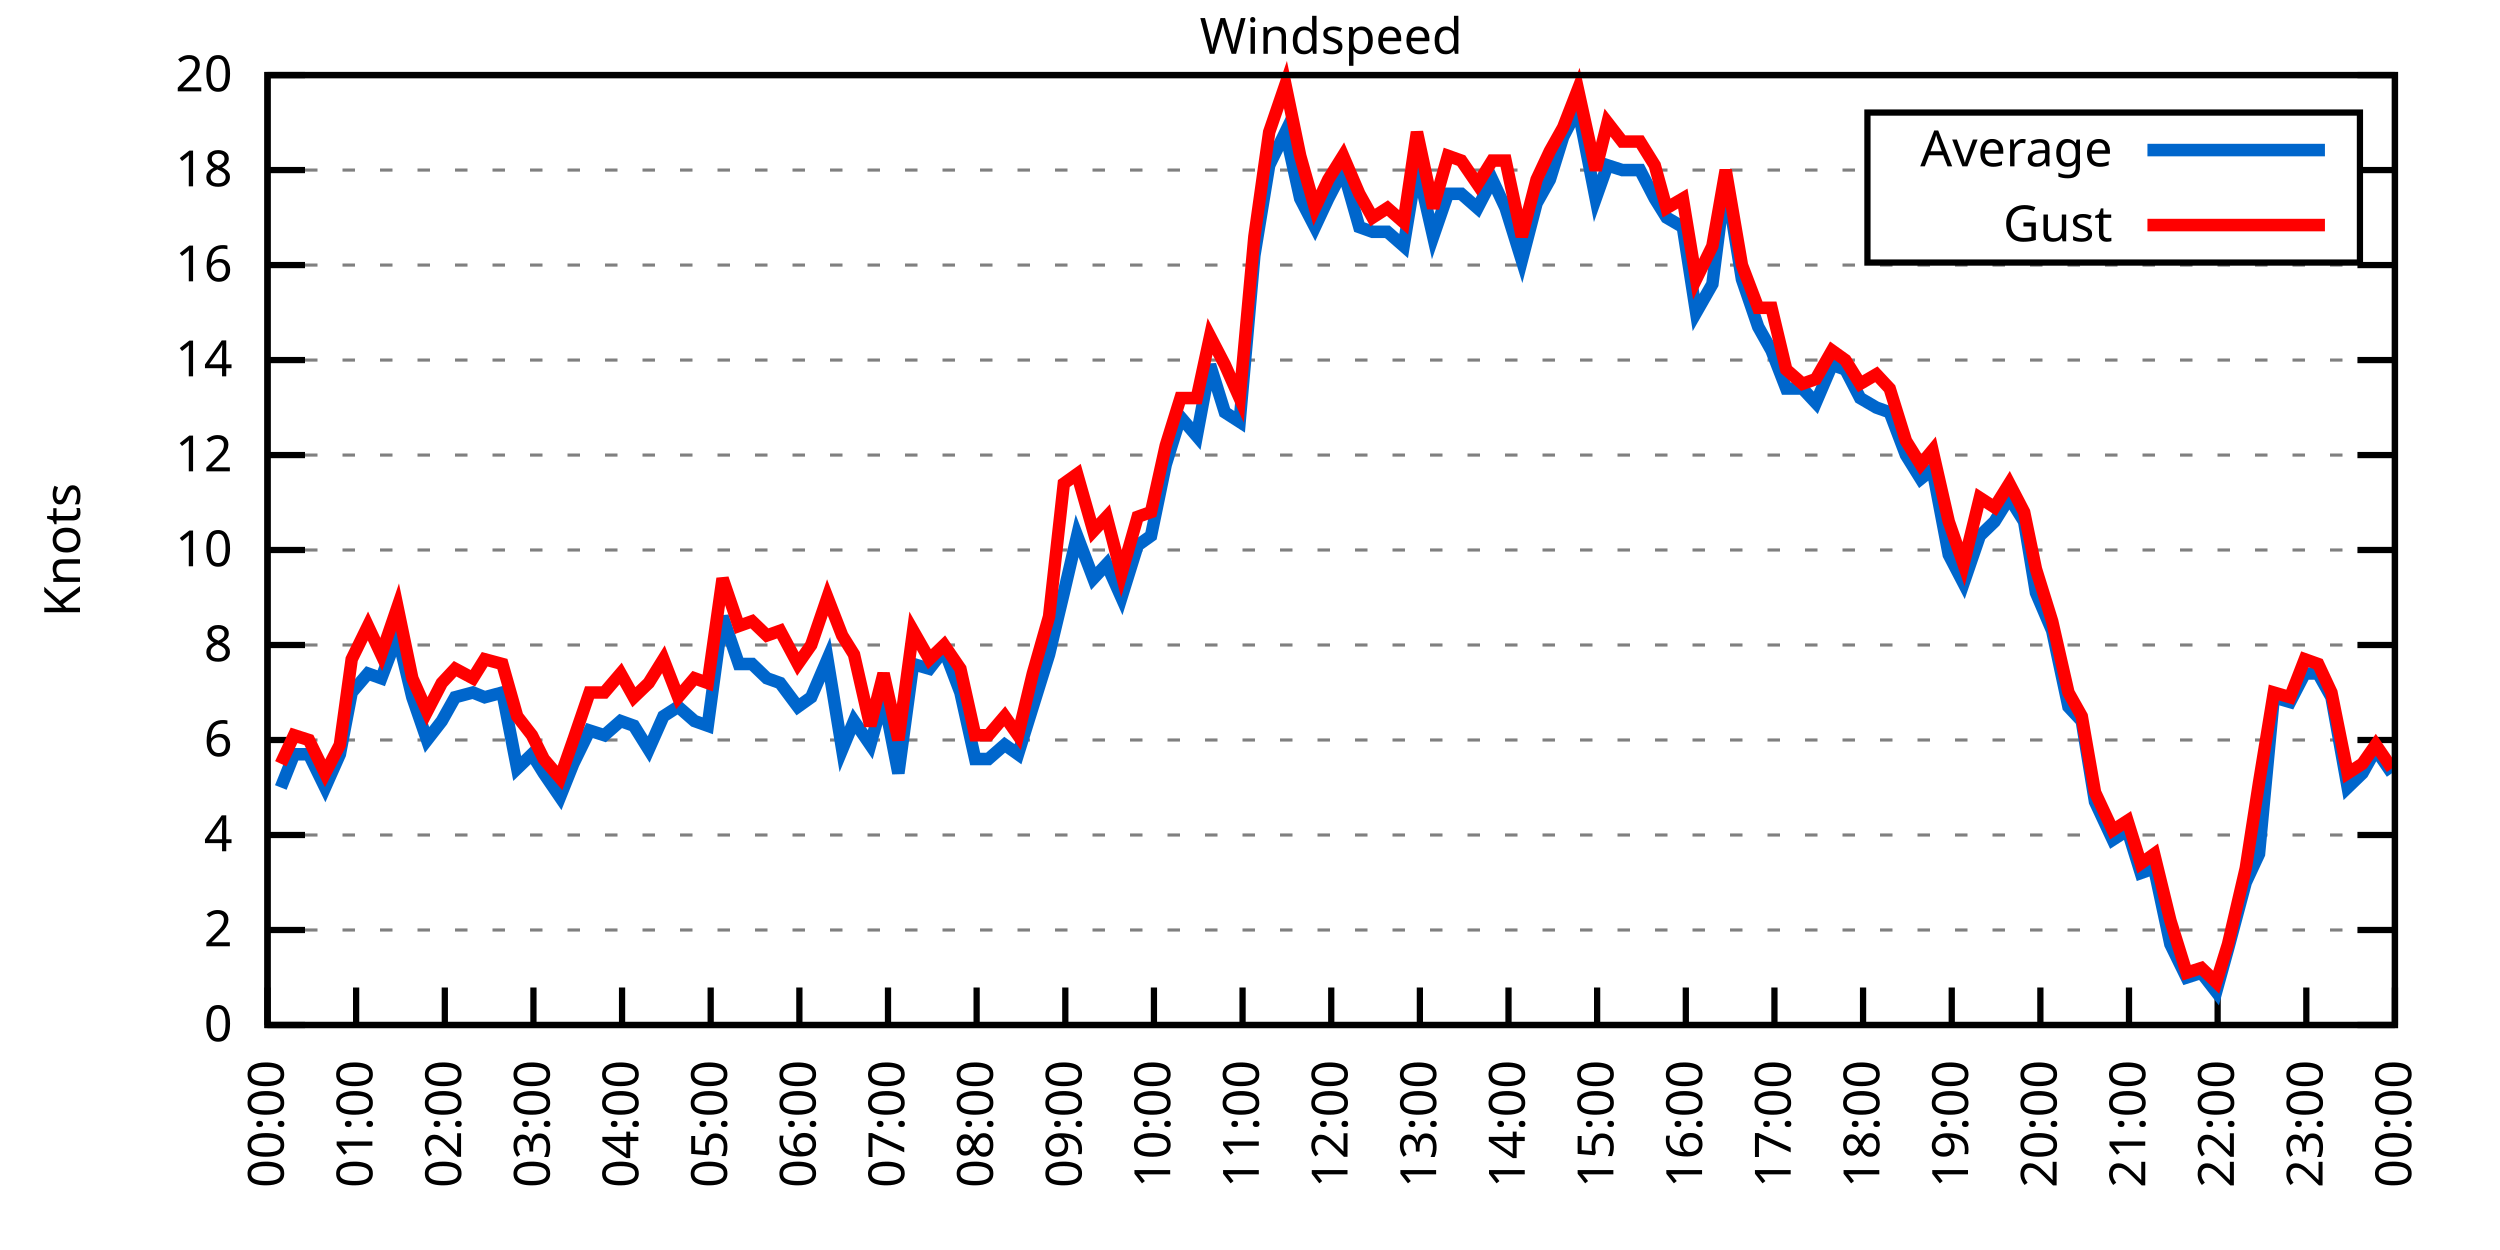
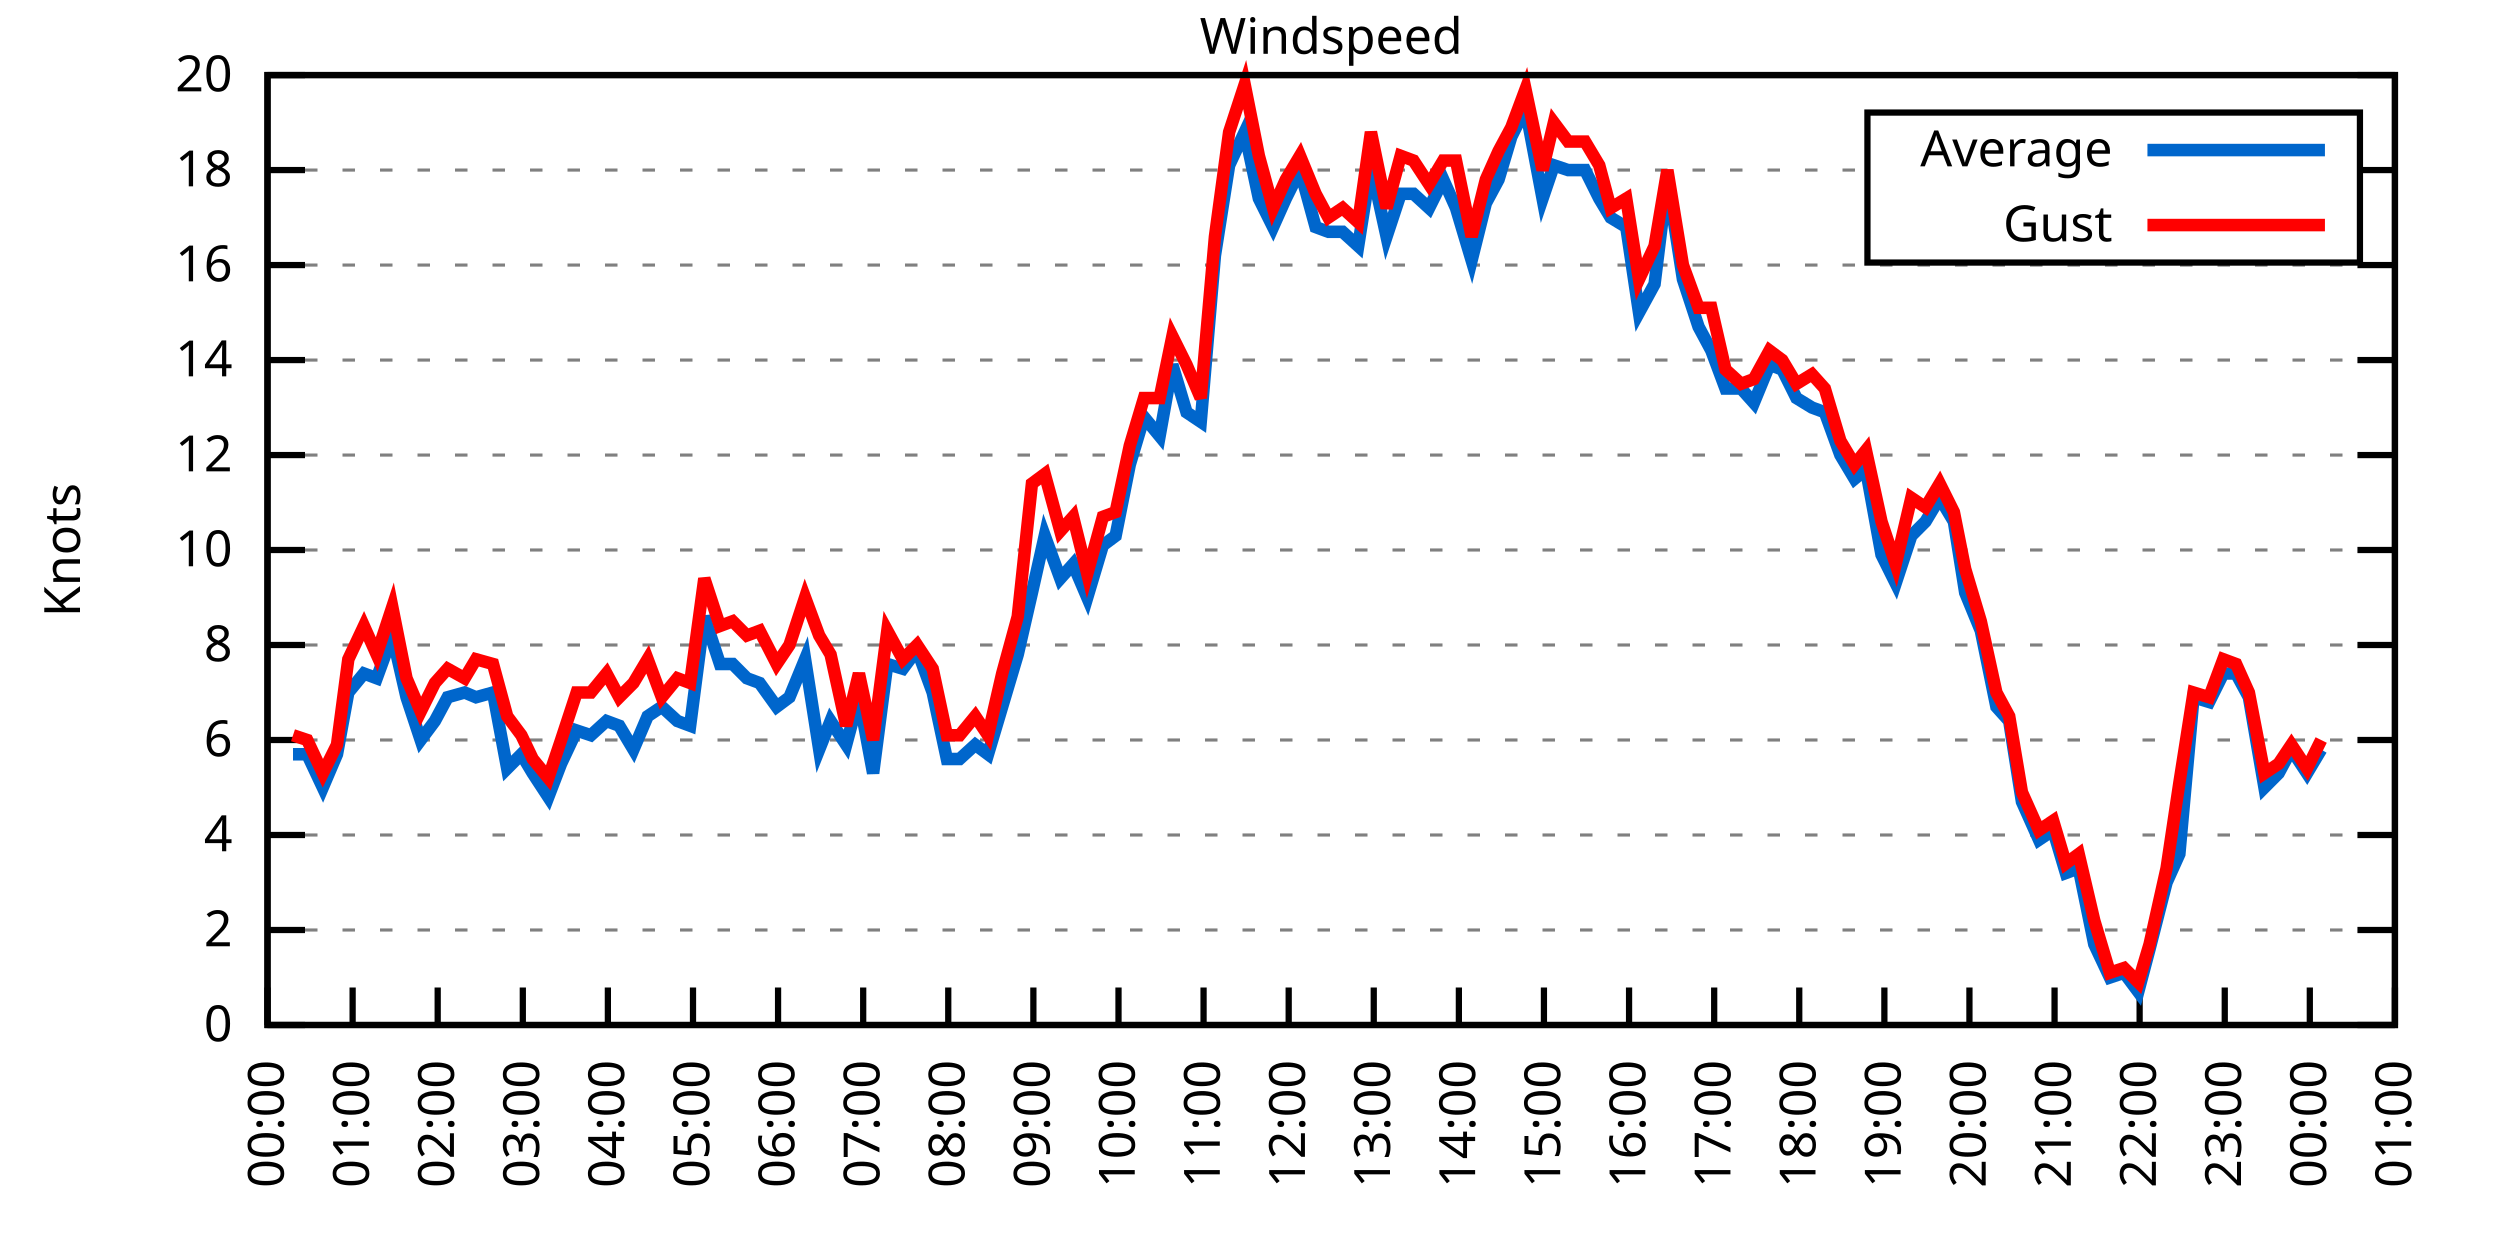
<svg xmlns="http://www.w3.org/2000/svg" xmlns:xlink="http://www.w3.org/1999/xlink" width="400" height="200" viewBox="0 0 400 200">
  <g id="gnuplot_canvas">
    <rect x="0" y="0" width="400" height="200" fill="none" />
    <defs>
      <circle id="gpDot" r="0.5" stroke-width="0.5" stroke="currentColor" />
      <path id="gpPt0" stroke-width="0.333" stroke="currentColor" d="M-1,0 h2 M0,-1 v2" />
      <path id="gpPt1" stroke-width="0.333" stroke="currentColor" d="M-1,-1 L1,1 M1,-1 L-1,1" />
      <path id="gpPt2" stroke-width="0.333" stroke="currentColor" d="M-1,0 L1,0 M0,-1 L0,1 M-1,-1 L1,1 M-1,1 L1,-1" />
      <rect id="gpPt3" stroke-width="0.333" stroke="currentColor" x="-1" y="-1" width="2" height="2" />
      <rect id="gpPt4" stroke-width="0.333" stroke="currentColor" fill="currentColor" x="-1" y="-1" width="2" height="2" />
      <circle id="gpPt5" stroke-width="0.333" stroke="currentColor" cx="0" cy="0" r="1" />
      <use xlink:href="#gpPt5" id="gpPt6" fill="currentColor" stroke="none" />
      <path id="gpPt7" stroke-width="0.333" stroke="currentColor" d="M0,-1.33 L-1.33,0.67 L1.33,0.67 z" />
      <use xlink:href="#gpPt7" id="gpPt8" fill="currentColor" stroke="none" />
      <use xlink:href="#gpPt7" id="gpPt9" stroke="currentColor" transform="rotate(180)" />
      <use xlink:href="#gpPt9" id="gpPt10" fill="currentColor" stroke="none" />
      <use xlink:href="#gpPt3" id="gpPt11" stroke="currentColor" transform="rotate(45)" />
      <use xlink:href="#gpPt11" id="gpPt12" fill="currentColor" stroke="none" />
      <path id="gpPt13" stroke-width="0.333" stroke="currentColor" d="M0,1.330 L1.265,0.411 L0.782,-1.067 L-0.782,-1.076 L-1.265,0.411 z" />
      <use xlink:href="#gpPt13" id="gpPt14" fill="currentColor" stroke="none" />
      <filter id="textbox" filterUnits="objectBoundingBox" x="0" y="0" height="1" width="1">
        <feFlood flood-color="white" flood-opacity="1" result="bgnd" />
        <feComposite in="SourceGraphic" in2="bgnd" operator="atop" />
      </filter>
      <filter id="greybox" filterUnits="objectBoundingBox" x="0" y="0" height="1" width="1">
        <feFlood flood-color="lightgrey" flood-opacity="1" result="grey" />
        <feComposite in="SourceGraphic" in2="grey" operator="atop" />
      </filter>
    </defs>
    <g fill="none" color="white" stroke="currentColor" stroke-width="1.00" stroke-linecap="butt" stroke-linejoin="miter">
</g>
    <g fill="none" color="black" stroke="currentColor" stroke-width="1.00" stroke-linecap="butt" stroke-linejoin="miter">
      <g stroke="none" shape-rendering="crispEdges">
        <polygon fill="rgb(255, 255, 255)" points="42.80,164.00 383.18,164.00 383.18,12.02 42.80,12.02 " />
      </g>
    </g>
    <g fill="none" color="black" stroke="currentColor" stroke-width="1.00" stroke-linecap="butt" stroke-linejoin="miter">
</g>
    <g fill="none" color="black" stroke="black" stroke-width="0.50" stroke-linecap="butt" stroke-linejoin="miter">
</g>
    <g fill="none" color="gray" stroke="currentColor" stroke-width="0.50" stroke-linecap="butt" stroke-linejoin="miter">
      <path stroke="gray" stroke-dasharray="2,4" class="gridline" d="M42.80,164.00 L383.19,164.00  " />
    </g>
    <g fill="none" color="gray" stroke="gray" stroke-width="1.00" stroke-linecap="butt" stroke-linejoin="miter">
</g>
    <g fill="none" color="black" stroke="currentColor" stroke-width="1.00" stroke-linecap="butt" stroke-linejoin="miter">
      <path stroke="black" d="M42.80,164.00 L48.80,164.00 M383.19,164.00 L377.19,164.00  " />
      <g transform="translate(37.20,166.60)" stroke="none" fill="black" font-family="Sans" font-size="8.00" text-anchor="end">
        <text>
          <tspan font-family="Sans"> 0</tspan>
        </text>
      </g>
    </g>
    <g fill="none" color="black" stroke="currentColor" stroke-width="1.00" stroke-linecap="butt" stroke-linejoin="miter">
</g>
    <g fill="none" color="black" stroke="black" stroke-width="0.50" stroke-linecap="butt" stroke-linejoin="miter">
</g>
    <g fill="none" color="gray" stroke="currentColor" stroke-width="0.50" stroke-linecap="butt" stroke-linejoin="miter">
      <path stroke="gray" stroke-dasharray="2,4" class="gridline" d="M42.80,148.80 L383.19,148.80  " />
    </g>
    <g fill="none" color="gray" stroke="gray" stroke-width="1.00" stroke-linecap="butt" stroke-linejoin="miter">
</g>
    <g fill="none" color="black" stroke="currentColor" stroke-width="1.00" stroke-linecap="butt" stroke-linejoin="miter">
      <path stroke="black" d="M42.80,148.80 L48.80,148.80 M383.19,148.80 L377.19,148.80  " />
      <g transform="translate(37.20,151.40)" stroke="none" fill="black" font-family="Sans" font-size="8.00" text-anchor="end">
        <text>
          <tspan font-family="Sans"> 2</tspan>
        </text>
      </g>
    </g>
    <g fill="none" color="black" stroke="currentColor" stroke-width="1.00" stroke-linecap="butt" stroke-linejoin="miter">
</g>
    <g fill="none" color="black" stroke="black" stroke-width="0.50" stroke-linecap="butt" stroke-linejoin="miter">
</g>
    <g fill="none" color="gray" stroke="currentColor" stroke-width="0.50" stroke-linecap="butt" stroke-linejoin="miter">
      <path stroke="gray" stroke-dasharray="2,4" class="gridline" d="M42.80,133.60 L383.19,133.60  " />
    </g>
    <g fill="none" color="gray" stroke="gray" stroke-width="1.00" stroke-linecap="butt" stroke-linejoin="miter">
</g>
    <g fill="none" color="black" stroke="currentColor" stroke-width="1.00" stroke-linecap="butt" stroke-linejoin="miter">
      <path stroke="black" d="M42.80,133.60 L48.80,133.60 M383.19,133.60 L377.19,133.60  " />
      <g transform="translate(37.20,136.20)" stroke="none" fill="black" font-family="Sans" font-size="8.00" text-anchor="end">
        <text>
          <tspan font-family="Sans"> 4</tspan>
        </text>
      </g>
    </g>
    <g fill="none" color="black" stroke="currentColor" stroke-width="1.00" stroke-linecap="butt" stroke-linejoin="miter">
</g>
    <g fill="none" color="black" stroke="black" stroke-width="0.50" stroke-linecap="butt" stroke-linejoin="miter">
</g>
    <g fill="none" color="gray" stroke="currentColor" stroke-width="0.50" stroke-linecap="butt" stroke-linejoin="miter">
      <path stroke="gray" stroke-dasharray="2,4" class="gridline" d="M42.80,118.40 L383.19,118.40  " />
    </g>
    <g fill="none" color="gray" stroke="gray" stroke-width="1.00" stroke-linecap="butt" stroke-linejoin="miter">
</g>
    <g fill="none" color="black" stroke="currentColor" stroke-width="1.00" stroke-linecap="butt" stroke-linejoin="miter">
      <path stroke="black" d="M42.80,118.40 L48.80,118.40 M383.19,118.40 L377.19,118.40  " />
      <g transform="translate(37.20,121.00)" stroke="none" fill="black" font-family="Sans" font-size="8.00" text-anchor="end">
        <text>
          <tspan font-family="Sans"> 6</tspan>
        </text>
      </g>
    </g>
    <g fill="none" color="black" stroke="currentColor" stroke-width="1.00" stroke-linecap="butt" stroke-linejoin="miter">
</g>
    <g fill="none" color="black" stroke="black" stroke-width="0.50" stroke-linecap="butt" stroke-linejoin="miter">
</g>
    <g fill="none" color="gray" stroke="currentColor" stroke-width="0.50" stroke-linecap="butt" stroke-linejoin="miter">
      <path stroke="gray" stroke-dasharray="2,4" class="gridline" d="M42.80,103.20 L383.19,103.20  " />
    </g>
    <g fill="none" color="gray" stroke="gray" stroke-width="1.00" stroke-linecap="butt" stroke-linejoin="miter">
</g>
    <g fill="none" color="black" stroke="currentColor" stroke-width="1.00" stroke-linecap="butt" stroke-linejoin="miter">
      <path stroke="black" d="M42.80,103.20 L48.80,103.20 M383.19,103.20 L377.19,103.20  " />
      <g transform="translate(37.20,105.80)" stroke="none" fill="black" font-family="Sans" font-size="8.00" text-anchor="end">
        <text>
          <tspan font-family="Sans"> 8</tspan>
        </text>
      </g>
    </g>
    <g fill="none" color="black" stroke="currentColor" stroke-width="1.00" stroke-linecap="butt" stroke-linejoin="miter">
</g>
    <g fill="none" color="black" stroke="black" stroke-width="0.50" stroke-linecap="butt" stroke-linejoin="miter">
</g>
    <g fill="none" color="gray" stroke="currentColor" stroke-width="0.50" stroke-linecap="butt" stroke-linejoin="miter">
      <path stroke="gray" stroke-dasharray="2,4" class="gridline" d="M42.80,88.00 L383.19,88.00  " />
    </g>
    <g fill="none" color="gray" stroke="gray" stroke-width="1.00" stroke-linecap="butt" stroke-linejoin="miter">
</g>
    <g fill="none" color="black" stroke="currentColor" stroke-width="1.00" stroke-linecap="butt" stroke-linejoin="miter">
      <path stroke="black" d="M42.80,88.00 L48.80,88.00 M383.19,88.00 L377.19,88.00  " />
      <g transform="translate(37.20,90.60)" stroke="none" fill="black" font-family="Sans" font-size="8.00" text-anchor="end">
        <text>
          <tspan font-family="Sans"> 10</tspan>
        </text>
      </g>
    </g>
    <g fill="none" color="black" stroke="currentColor" stroke-width="1.00" stroke-linecap="butt" stroke-linejoin="miter">
</g>
    <g fill="none" color="black" stroke="black" stroke-width="0.50" stroke-linecap="butt" stroke-linejoin="miter">
</g>
    <g fill="none" color="gray" stroke="currentColor" stroke-width="0.50" stroke-linecap="butt" stroke-linejoin="miter">
      <path stroke="gray" stroke-dasharray="2,4" class="gridline" d="M42.80,72.81 L383.19,72.81  " />
    </g>
    <g fill="none" color="gray" stroke="gray" stroke-width="1.00" stroke-linecap="butt" stroke-linejoin="miter">
</g>
    <g fill="none" color="black" stroke="currentColor" stroke-width="1.00" stroke-linecap="butt" stroke-linejoin="miter">
      <path stroke="black" d="M42.80,72.81 L48.80,72.81 M383.19,72.81 L377.19,72.81  " />
      <g transform="translate(37.20,75.41)" stroke="none" fill="black" font-family="Sans" font-size="8.00" text-anchor="end">
        <text>
          <tspan font-family="Sans"> 12</tspan>
        </text>
      </g>
    </g>
    <g fill="none" color="black" stroke="currentColor" stroke-width="1.00" stroke-linecap="butt" stroke-linejoin="miter">
</g>
    <g fill="none" color="black" stroke="black" stroke-width="0.50" stroke-linecap="butt" stroke-linejoin="miter">
</g>
    <g fill="none" color="gray" stroke="currentColor" stroke-width="0.50" stroke-linecap="butt" stroke-linejoin="miter">
      <path stroke="gray" stroke-dasharray="2,4" class="gridline" d="M42.80,57.61 L383.19,57.61  " />
    </g>
    <g fill="none" color="gray" stroke="gray" stroke-width="1.00" stroke-linecap="butt" stroke-linejoin="miter">
</g>
    <g fill="none" color="black" stroke="currentColor" stroke-width="1.00" stroke-linecap="butt" stroke-linejoin="miter">
      <path stroke="black" d="M42.80,57.61 L48.80,57.61 M383.19,57.61 L377.19,57.61  " />
      <g transform="translate(37.20,60.21)" stroke="none" fill="black" font-family="Sans" font-size="8.00" text-anchor="end">
        <text>
          <tspan font-family="Sans"> 14</tspan>
        </text>
      </g>
    </g>
    <g fill="none" color="black" stroke="currentColor" stroke-width="1.00" stroke-linecap="butt" stroke-linejoin="miter">
</g>
    <g fill="none" color="black" stroke="black" stroke-width="0.50" stroke-linecap="butt" stroke-linejoin="miter">
</g>
    <g fill="none" color="gray" stroke="currentColor" stroke-width="0.50" stroke-linecap="butt" stroke-linejoin="miter">
      <path stroke="gray" stroke-dasharray="2,4" class="gridline" d="M42.80,42.41 L383.19,42.41  " />
    </g>
    <g fill="none" color="gray" stroke="gray" stroke-width="1.00" stroke-linecap="butt" stroke-linejoin="miter">
</g>
    <g fill="none" color="black" stroke="currentColor" stroke-width="1.00" stroke-linecap="butt" stroke-linejoin="miter">
      <path stroke="black" d="M42.80,42.41 L48.80,42.41 M383.19,42.41 L377.19,42.41  " />
      <g transform="translate(37.20,45.01)" stroke="none" fill="black" font-family="Sans" font-size="8.00" text-anchor="end">
        <text>
          <tspan font-family="Sans"> 16</tspan>
        </text>
      </g>
    </g>
    <g fill="none" color="black" stroke="currentColor" stroke-width="1.00" stroke-linecap="butt" stroke-linejoin="miter">
</g>
    <g fill="none" color="black" stroke="black" stroke-width="0.50" stroke-linecap="butt" stroke-linejoin="miter">
</g>
    <g fill="none" color="gray" stroke="currentColor" stroke-width="0.50" stroke-linecap="butt" stroke-linejoin="miter">
      <path stroke="gray" stroke-dasharray="2,4" class="gridline" d="M42.80,27.21 L298.79,27.21 M377.59,27.21 L383.19,27.21  " />
    </g>
    <g fill="none" color="gray" stroke="gray" stroke-width="1.00" stroke-linecap="butt" stroke-linejoin="miter">
</g>
    <g fill="none" color="black" stroke="currentColor" stroke-width="1.00" stroke-linecap="butt" stroke-linejoin="miter">
      <path stroke="black" d="M42.80,27.21 L48.80,27.21 M383.19,27.21 L377.19,27.21  " />
      <g transform="translate(37.20,29.81)" stroke="none" fill="black" font-family="Sans" font-size="8.00" text-anchor="end">
        <text>
          <tspan font-family="Sans"> 18</tspan>
        </text>
      </g>
    </g>
    <g fill="none" color="black" stroke="currentColor" stroke-width="1.00" stroke-linecap="butt" stroke-linejoin="miter">
</g>
    <g fill="none" color="black" stroke="black" stroke-width="0.50" stroke-linecap="butt" stroke-linejoin="miter">
</g>
    <g fill="none" color="gray" stroke="currentColor" stroke-width="0.50" stroke-linecap="butt" stroke-linejoin="miter">
      <path stroke="gray" stroke-dasharray="2,4" class="gridline" d="M42.80,12.01 L383.19,12.01  " />
    </g>
    <g fill="none" color="gray" stroke="gray" stroke-width="1.00" stroke-linecap="butt" stroke-linejoin="miter">
</g>
    <g fill="none" color="black" stroke="currentColor" stroke-width="1.00" stroke-linecap="butt" stroke-linejoin="miter">
      <path stroke="black" d="M42.80,12.01 L48.80,12.01 M383.19,12.01 L377.19,12.01  " />
      <g transform="translate(37.20,14.61)" stroke="none" fill="black" font-family="Sans" font-size="8.00" text-anchor="end">
        <text>
          <tspan font-family="Sans"> 20</tspan>
        </text>
      </g>
    </g>
    <g fill="none" color="black" stroke="currentColor" stroke-width="1.00" stroke-linecap="butt" stroke-linejoin="miter">
      <path stroke="black" d="M42.80,164.00 L42.80,158.00  " />
      <g transform="translate(45.40,169.60) rotate(270.00)" stroke="none" fill="black" font-family="Sans" font-size="8.00" text-anchor="end">
        <text>
          <tspan font-family="Sans">00:00</tspan>
        </text>
      </g>
    </g>
    <g fill="none" color="black" stroke="currentColor" stroke-width="1.00" stroke-linecap="butt" stroke-linejoin="miter">
-       <path stroke="black" d="M56.98,164.00 L56.98,158.00  " />
-       <g transform="translate(59.58,169.60) rotate(270.00)" stroke="none" fill="black" font-family="Sans" font-size="8.00" text-anchor="end">
+       <path stroke="black" d="M56.42,164.00 L56.42,158.00  " />
+       <g transform="translate(59.02,169.60) rotate(270.00)" stroke="none" fill="black" font-family="Sans" font-size="8.00" text-anchor="end">
        <text>
          <tspan font-family="Sans">01:00</tspan>
        </text>
      </g>
    </g>
    <g fill="none" color="black" stroke="currentColor" stroke-width="1.00" stroke-linecap="butt" stroke-linejoin="miter">
-       <path stroke="black" d="M71.17,164.00 L71.17,158.00  " />
-       <g transform="translate(73.77,169.60) rotate(270.00)" stroke="none" fill="black" font-family="Sans" font-size="8.00" text-anchor="end">
+       <path stroke="black" d="M70.03,164.00 L70.03,158.00  " />
+       <g transform="translate(72.63,169.60) rotate(270.00)" stroke="none" fill="black" font-family="Sans" font-size="8.00" text-anchor="end">
        <text>
          <tspan font-family="Sans">02:00</tspan>
        </text>
      </g>
    </g>
    <g fill="none" color="black" stroke="currentColor" stroke-width="1.00" stroke-linecap="butt" stroke-linejoin="miter">
-       <path stroke="black" d="M85.35,164.00 L85.35,158.00  " />
-       <g transform="translate(87.95,169.60) rotate(270.00)" stroke="none" fill="black" font-family="Sans" font-size="8.00" text-anchor="end">
+       <path stroke="black" d="M83.65,164.00 L83.65,158.00  " />
+       <g transform="translate(86.25,169.60) rotate(270.00)" stroke="none" fill="black" font-family="Sans" font-size="8.00" text-anchor="end">
        <text>
          <tspan font-family="Sans">03:00</tspan>
        </text>
      </g>
    </g>
    <g fill="none" color="black" stroke="currentColor" stroke-width="1.00" stroke-linecap="butt" stroke-linejoin="miter">
-       <path stroke="black" d="M99.53,164.00 L99.53,158.00  " />
-       <g transform="translate(102.13,169.60) rotate(270.00)" stroke="none" fill="black" font-family="Sans" font-size="8.00" text-anchor="end">
+       <path stroke="black" d="M97.26,164.00 L97.26,158.00  " />
+       <g transform="translate(99.86,169.60) rotate(270.00)" stroke="none" fill="black" font-family="Sans" font-size="8.00" text-anchor="end">
        <text>
          <tspan font-family="Sans">04:00</tspan>
        </text>
      </g>
    </g>
    <g fill="none" color="black" stroke="currentColor" stroke-width="1.00" stroke-linecap="butt" stroke-linejoin="miter">
-       <path stroke="black" d="M113.71,164.00 L113.71,158.00  " />
-       <g transform="translate(116.31,169.60) rotate(270.00)" stroke="none" fill="black" font-family="Sans" font-size="8.00" text-anchor="end">
+       <path stroke="black" d="M110.88,164.00 L110.88,158.00  " />
+       <g transform="translate(113.48,169.60) rotate(270.00)" stroke="none" fill="black" font-family="Sans" font-size="8.00" text-anchor="end">
        <text>
          <tspan font-family="Sans">05:00</tspan>
        </text>
      </g>
    </g>
    <g fill="none" color="black" stroke="currentColor" stroke-width="1.00" stroke-linecap="butt" stroke-linejoin="miter">
-       <path stroke="black" d="M127.90,164.00 L127.90,158.00  " />
-       <g transform="translate(130.50,169.60) rotate(270.00)" stroke="none" fill="black" font-family="Sans" font-size="8.00" text-anchor="end">
+       <path stroke="black" d="M124.49,164.00 L124.49,158.00  " />
+       <g transform="translate(127.09,169.60) rotate(270.00)" stroke="none" fill="black" font-family="Sans" font-size="8.00" text-anchor="end">
        <text>
          <tspan font-family="Sans">06:00</tspan>
        </text>
      </g>
    </g>
    <g fill="none" color="black" stroke="currentColor" stroke-width="1.00" stroke-linecap="butt" stroke-linejoin="miter">
-       <path stroke="black" d="M142.08,164.00 L142.08,158.00  " />
-       <g transform="translate(144.68,169.60) rotate(270.00)" stroke="none" fill="black" font-family="Sans" font-size="8.00" text-anchor="end">
+       <path stroke="black" d="M138.11,164.00 L138.11,158.00  " />
+       <g transform="translate(140.71,169.60) rotate(270.00)" stroke="none" fill="black" font-family="Sans" font-size="8.00" text-anchor="end">
        <text>
          <tspan font-family="Sans">07:00</tspan>
        </text>
      </g>
    </g>
    <g fill="none" color="black" stroke="currentColor" stroke-width="1.00" stroke-linecap="butt" stroke-linejoin="miter">
-       <path stroke="black" d="M156.26,164.00 L156.26,158.00  " />
-       <g transform="translate(158.86,169.60) rotate(270.00)" stroke="none" fill="black" font-family="Sans" font-size="8.00" text-anchor="end">
+       <path stroke="black" d="M151.72,164.00 L151.72,158.00  " />
+       <g transform="translate(154.32,169.60) rotate(270.00)" stroke="none" fill="black" font-family="Sans" font-size="8.00" text-anchor="end">
        <text>
          <tspan font-family="Sans">08:00</tspan>
        </text>
      </g>
    </g>
    <g fill="none" color="black" stroke="currentColor" stroke-width="1.00" stroke-linecap="butt" stroke-linejoin="miter">
-       <path stroke="black" d="M170.45,164.00 L170.45,158.00  " />
-       <g transform="translate(173.05,169.60) rotate(270.00)" stroke="none" fill="black" font-family="Sans" font-size="8.00" text-anchor="end">
+       <path stroke="black" d="M165.34,164.00 L165.34,158.00  " />
+       <g transform="translate(167.94,169.60) rotate(270.00)" stroke="none" fill="black" font-family="Sans" font-size="8.00" text-anchor="end">
        <text>
          <tspan font-family="Sans">09:00</tspan>
        </text>
      </g>
    </g>
    <g fill="none" color="black" stroke="currentColor" stroke-width="1.00" stroke-linecap="butt" stroke-linejoin="miter">
-       <path stroke="black" d="M184.63,164.00 L184.63,158.00  " />
-       <g transform="translate(187.23,169.60) rotate(270.00)" stroke="none" fill="black" font-family="Sans" font-size="8.00" text-anchor="end">
+       <path stroke="black" d="M178.96,164.00 L178.96,158.00  " />
+       <g transform="translate(181.56,169.60) rotate(270.00)" stroke="none" fill="black" font-family="Sans" font-size="8.00" text-anchor="end">
        <text>
          <tspan font-family="Sans">10:00</tspan>
        </text>
      </g>
    </g>
    <g fill="none" color="black" stroke="currentColor" stroke-width="1.00" stroke-linecap="butt" stroke-linejoin="miter">
-       <path stroke="black" d="M198.81,164.00 L198.81,158.00  " />
-       <g transform="translate(201.41,169.60) rotate(270.00)" stroke="none" fill="black" font-family="Sans" font-size="8.00" text-anchor="end">
+       <path stroke="black" d="M192.57,164.00 L192.57,158.00  " />
+       <g transform="translate(195.17,169.60) rotate(270.00)" stroke="none" fill="black" font-family="Sans" font-size="8.00" text-anchor="end">
        <text>
          <tspan font-family="Sans">11:00</tspan>
        </text>
      </g>
    </g>
    <g fill="none" color="black" stroke="currentColor" stroke-width="1.00" stroke-linecap="butt" stroke-linejoin="miter">
-       <path stroke="black" d="M213.00,164.00 L213.00,158.00  " />
-       <g transform="translate(215.60,169.60) rotate(270.00)" stroke="none" fill="black" font-family="Sans" font-size="8.00" text-anchor="end">
+       <path stroke="black" d="M206.19,164.00 L206.19,158.00  " />
+       <g transform="translate(208.79,169.60) rotate(270.00)" stroke="none" fill="black" font-family="Sans" font-size="8.00" text-anchor="end">
        <text>
          <tspan font-family="Sans">12:00</tspan>
        </text>
      </g>
    </g>
    <g fill="none" color="black" stroke="currentColor" stroke-width="1.00" stroke-linecap="butt" stroke-linejoin="miter">
-       <path stroke="black" d="M227.18,164.00 L227.18,158.00  " />
-       <g transform="translate(229.78,169.60) rotate(270.00)" stroke="none" fill="black" font-family="Sans" font-size="8.00" text-anchor="end">
+       <path stroke="black" d="M219.80,164.00 L219.80,158.00  " />
+       <g transform="translate(222.40,169.60) rotate(270.00)" stroke="none" fill="black" font-family="Sans" font-size="8.00" text-anchor="end">
        <text>
          <tspan font-family="Sans">13:00</tspan>
        </text>
      </g>
    </g>
    <g fill="none" color="black" stroke="currentColor" stroke-width="1.00" stroke-linecap="butt" stroke-linejoin="miter">
-       <path stroke="black" d="M241.36,164.00 L241.36,158.00  " />
-       <g transform="translate(243.96,169.60) rotate(270.00)" stroke="none" fill="black" font-family="Sans" font-size="8.00" text-anchor="end">
+       <path stroke="black" d="M233.42,164.00 L233.42,158.00  " />
+       <g transform="translate(236.02,169.60) rotate(270.00)" stroke="none" fill="black" font-family="Sans" font-size="8.00" text-anchor="end">
        <text>
          <tspan font-family="Sans">14:00</tspan>
        </text>
      </g>
    </g>
    <g fill="none" color="black" stroke="currentColor" stroke-width="1.00" stroke-linecap="butt" stroke-linejoin="miter">
-       <path stroke="black" d="M255.54,164.00 L255.54,158.00  " />
-       <g transform="translate(258.14,169.60) rotate(270.00)" stroke="none" fill="black" font-family="Sans" font-size="8.00" text-anchor="end">
+       <path stroke="black" d="M247.03,164.00 L247.03,158.00  " />
+       <g transform="translate(249.63,169.60) rotate(270.00)" stroke="none" fill="black" font-family="Sans" font-size="8.00" text-anchor="end">
        <text>
          <tspan font-family="Sans">15:00</tspan>
        </text>
      </g>
    </g>
    <g fill="none" color="black" stroke="currentColor" stroke-width="1.00" stroke-linecap="butt" stroke-linejoin="miter">
-       <path stroke="black" d="M269.73,164.00 L269.73,158.00  " />
-       <g transform="translate(272.33,169.60) rotate(270.00)" stroke="none" fill="black" font-family="Sans" font-size="8.00" text-anchor="end">
+       <path stroke="black" d="M260.65,164.00 L260.65,158.00  " />
+       <g transform="translate(263.25,169.60) rotate(270.00)" stroke="none" fill="black" font-family="Sans" font-size="8.00" text-anchor="end">
        <text>
          <tspan font-family="Sans">16:00</tspan>
        </text>
      </g>
    </g>
    <g fill="none" color="black" stroke="currentColor" stroke-width="1.00" stroke-linecap="butt" stroke-linejoin="miter">
-       <path stroke="black" d="M283.91,164.00 L283.91,158.00  " />
-       <g transform="translate(286.51,169.60) rotate(270.00)" stroke="none" fill="black" font-family="Sans" font-size="8.00" text-anchor="end">
+       <path stroke="black" d="M274.27,164.00 L274.27,158.00  " />
+       <g transform="translate(276.87,169.60) rotate(270.00)" stroke="none" fill="black" font-family="Sans" font-size="8.00" text-anchor="end">
        <text>
          <tspan font-family="Sans">17:00</tspan>
        </text>
      </g>
    </g>
    <g fill="none" color="black" stroke="currentColor" stroke-width="1.00" stroke-linecap="butt" stroke-linejoin="miter">
-       <path stroke="black" d="M298.09,164.00 L298.09,158.00  " />
-       <g transform="translate(300.69,169.60) rotate(270.00)" stroke="none" fill="black" font-family="Sans" font-size="8.00" text-anchor="end">
+       <path stroke="black" d="M287.88,164.00 L287.88,158.00  " />
+       <g transform="translate(290.48,169.60) rotate(270.00)" stroke="none" fill="black" font-family="Sans" font-size="8.00" text-anchor="end">
        <text>
          <tspan font-family="Sans">18:00</tspan>
        </text>
      </g>
    </g>
    <g fill="none" color="black" stroke="currentColor" stroke-width="1.00" stroke-linecap="butt" stroke-linejoin="miter">
-       <path stroke="black" d="M312.28,164.00 L312.28,158.00  " />
-       <g transform="translate(314.88,169.60) rotate(270.00)" stroke="none" fill="black" font-family="Sans" font-size="8.00" text-anchor="end">
+       <path stroke="black" d="M301.50,164.00 L301.50,158.00  " />
+       <g transform="translate(304.10,169.60) rotate(270.00)" stroke="none" fill="black" font-family="Sans" font-size="8.00" text-anchor="end">
        <text>
          <tspan font-family="Sans">19:00</tspan>
        </text>
      </g>
    </g>
    <g fill="none" color="black" stroke="currentColor" stroke-width="1.00" stroke-linecap="butt" stroke-linejoin="miter">
-       <path stroke="black" d="M326.46,164.00 L326.46,158.00  " />
-       <g transform="translate(329.06,169.60) rotate(270.00)" stroke="none" fill="black" font-family="Sans" font-size="8.00" text-anchor="end">
+       <path stroke="black" d="M315.11,164.00 L315.11,158.00  " />
+       <g transform="translate(317.71,169.60) rotate(270.00)" stroke="none" fill="black" font-family="Sans" font-size="8.00" text-anchor="end">
        <text>
          <tspan font-family="Sans">20:00</tspan>
        </text>
      </g>
    </g>
    <g fill="none" color="black" stroke="currentColor" stroke-width="1.00" stroke-linecap="butt" stroke-linejoin="miter">
-       <path stroke="black" d="M340.64,164.00 L340.64,158.00  " />
-       <g transform="translate(343.24,169.60) rotate(270.00)" stroke="none" fill="black" font-family="Sans" font-size="8.00" text-anchor="end">
+       <path stroke="black" d="M328.73,164.00 L328.73,158.00  " />
+       <g transform="translate(331.33,169.60) rotate(270.00)" stroke="none" fill="black" font-family="Sans" font-size="8.00" text-anchor="end">
        <text>
          <tspan font-family="Sans">21:00</tspan>
        </text>
      </g>
    </g>
    <g fill="none" color="black" stroke="currentColor" stroke-width="1.00" stroke-linecap="butt" stroke-linejoin="miter">
-       <path stroke="black" d="M354.82,164.00 L354.82,158.00  " />
-       <g transform="translate(357.42,169.60) rotate(270.00)" stroke="none" fill="black" font-family="Sans" font-size="8.00" text-anchor="end">
+       <path stroke="black" d="M342.34,164.00 L342.34,158.00  " />
+       <g transform="translate(344.94,169.60) rotate(270.00)" stroke="none" fill="black" font-family="Sans" font-size="8.00" text-anchor="end">
        <text>
          <tspan font-family="Sans">22:00</tspan>
        </text>
      </g>
    </g>
    <g fill="none" color="black" stroke="currentColor" stroke-width="1.00" stroke-linecap="butt" stroke-linejoin="miter">
-       <path stroke="black" d="M369.01,164.00 L369.01,158.00  " />
-       <g transform="translate(371.61,169.60) rotate(270.00)" stroke="none" fill="black" font-family="Sans" font-size="8.00" text-anchor="end">
+       <path stroke="black" d="M355.96,164.00 L355.96,158.00  " />
+       <g transform="translate(358.56,169.60) rotate(270.00)" stroke="none" fill="black" font-family="Sans" font-size="8.00" text-anchor="end">
        <text>
          <tspan font-family="Sans">23:00</tspan>
+         </text>
+       </g>
+     </g>
+     <g fill="none" color="black" stroke="currentColor" stroke-width="1.00" stroke-linecap="butt" stroke-linejoin="miter">
+       <path stroke="black" d="M369.57,164.00 L369.57,158.00  " />
+       <g transform="translate(372.17,169.60) rotate(270.00)" stroke="none" fill="black" font-family="Sans" font-size="8.00" text-anchor="end">
+         <text>
+           <tspan font-family="Sans">00:00</tspan>
        </text>
      </g>
    </g>
    <g fill="none" color="black" stroke="currentColor" stroke-width="1.00" stroke-linecap="butt" stroke-linejoin="miter">
      <path stroke="black" d="M383.19,164.00 L383.19,158.00  " />
      <g transform="translate(385.79,169.60) rotate(270.00)" stroke="none" fill="black" font-family="Sans" font-size="8.00" text-anchor="end">
        <text>
-           <tspan font-family="Sans">00:00</tspan>
+           <tspan font-family="Sans">01:00</tspan>
        </text>
      </g>
    </g>
    <g fill="none" color="black" stroke="currentColor" stroke-width="1.00" stroke-linecap="butt" stroke-linejoin="miter">
</g>
    <g fill="none" color="black" stroke="currentColor" stroke-width="1.00" stroke-linecap="butt" stroke-linejoin="miter">
      <path stroke="black" d="M42.80,12.01 L42.80,164.00 L383.19,164.00 L383.19,12.01 L42.80,12.01 Z  " />
    </g>
    <g fill="none" color="black" stroke="currentColor" stroke-width="1.00" stroke-linecap="butt" stroke-linejoin="miter">
</g>
    <g fill="none" color="black" stroke="currentColor" stroke-width="1.00" stroke-linecap="butt" stroke-linejoin="miter">
      <path stroke="black" d="M298.79,42.01 L298.79,18.01 L377.59,18.01 L377.59,42.01 L298.79,42.01 Z  " />
    </g>
    <g id="Windspeed_plot_1">
      <g fill="none" color="white" stroke="black" stroke-width="2.00" stroke-linecap="butt" stroke-linejoin="miter">
</g>
      <g fill="none" color="black" stroke="currentColor" stroke-width="2.00" stroke-linecap="butt" stroke-linejoin="miter">
        <g transform="translate(337.99,26.61)" stroke="none" fill="black" font-family="Sans" font-size="8.00" text-anchor="end">
          <text>
            <tspan font-family="Sans">Average</tspan>
          </text>
        </g>
      </g>
      <g fill="none" color="black" stroke="currentColor" stroke-width="2.00" stroke-linecap="butt" stroke-linejoin="miter">
-         <path stroke="rgb(  0, 102, 204)" d="M343.59,24.01 L371.99,24.01 M44.93,126.00 L47.05,120.68 L49.42,120.68 L52.02,126.00 L54.38,120.68 L56.27,110.80   L58.87,107.76 L61.00,108.52 L63.60,101.68 L65.97,111.56 L68.33,118.40 L70.69,115.36 L72.82,111.56 L75.66,110.80   L77.55,111.56 L80.38,110.80 L82.75,122.96 L85.11,120.68 L87.00,123.72 L89.60,127.52 L91.73,122.20 L94.33,116.88   L96.70,117.64 L99.30,115.36 L101.42,116.12 L103.79,119.92 L106.15,114.60 L108.51,113.08 L111.11,115.36 L113.24,116.12   L115.61,98.64 L118.21,106.24 L120.33,106.24 L122.70,108.52 L124.82,109.28 L127.66,113.08 L129.79,111.56 L132.39,105.48   L134.75,119.92 L136.64,115.36 L139.24,119.16 L141.37,111.56 L143.74,123.72 L146.10,106.24 L148.70,107.00 L151.06,103.96   L153.66,110.80 L156.03,121.44 L158.15,121.44 L160.75,119.16 L162.88,120.68 L165.25,113.08 L167.85,104.72 L170.21,94.84   L172.34,85.73 L174.94,92.56 L177.06,90.28 L179.43,95.60 L182.03,87.25 L184.16,85.73 L186.52,74.33 L188.88,66.73   L191.48,69.77 L193.61,58.37 L195.98,65.97 L198.34,67.49 L200.70,40.89 L203.07,26.45 L205.67,21.13 L208.03,31.77   L210.39,36.33 L212.52,31.77 L214.89,27.21 L217.49,36.33 L219.61,37.09 L221.98,37.09 L224.58,39.37 L226.71,26.45   L229.31,37.85 L231.67,31.01 L233.80,31.01 L236.40,33.29 L238.76,28.73 L240.89,33.29 L243.49,41.65 L245.85,32.53   L247.98,28.73 L250.11,21.89 L252.47,17.33 L255.31,31.77 L257.20,26.45 L259.56,27.21 L262.40,27.21 L264.76,31.77   L266.65,34.81 L269.25,36.33 L271.38,50.01 L273.98,45.45 L276.11,28.73 L278.71,44.69 L281.31,52.29 L283.44,56.09   L285.80,62.17 L288.40,62.17 L290.53,64.45 L293.13,58.37 L295.26,59.13 L297.62,63.69 L300.22,65.21 L302.35,65.97   L304.95,72.81 L307.31,76.61 L309.20,75.09 L311.80,88.76 L314.17,93.32 L316.77,85.73 L319.13,83.45 L321.49,79.65   L323.86,83.45 L325.75,94.84 L328.35,100.92 L330.95,113.08 L333.08,115.36 L335.20,128.28 L338.04,134.36 L340.40,132.84   L342.53,139.68 L344.66,138.92 L347.26,151.08 L349.86,156.40 L352.22,155.64 L354.59,158.68 L356.48,151.84 L359.32,141.20   L361.44,136.64 L363.81,111.56 L366.41,112.32 L368.77,107.76 L370.90,107.76 L373.03,111.56 L375.63,126.00 L377.99,123.72   L380.12,119.92 L382.72,123.72  " />
+         <path stroke="rgb(  0, 102, 204)" d="M343.59,24.01 L371.99,24.01 M46.88,120.68 L49.15,120.68 L51.65,126.00 L53.92,120.68 L55.73,110.80 L58.23,107.76   L60.27,108.52 L62.77,101.68 L65.04,111.56 L67.31,118.40 L69.58,115.36 L71.62,111.56 L74.34,110.80 L76.16,111.56   L78.88,110.80 L81.15,122.96 L83.42,120.68 L85.24,123.72 L87.73,127.52 L89.77,122.20 L92.27,116.88 L94.54,117.64   L97.04,115.36 L99.08,116.12 L101.35,119.92 L103.62,114.60 L105.89,113.08 L108.38,115.36 L110.42,116.12 L112.69,98.64   L115.19,106.24 L117.23,106.24 L119.50,108.52 L121.54,109.28 L124.27,113.08 L126.31,111.56 L128.81,105.48 L131.07,119.92   L132.89,115.36 L135.39,119.16 L137.43,111.56 L139.70,123.72 L141.97,106.24 L144.46,107.00 L146.73,103.96 L149.23,110.80   L151.50,121.44 L153.54,121.44 L156.04,119.16 L158.08,120.68 L160.35,113.08 L162.84,104.72 L165.11,94.84 L167.16,85.73   L169.65,92.56 L171.69,90.28 L173.96,95.60 L176.46,87.25 L178.50,85.73 L180.77,74.33 L183.04,66.73 L185.54,69.77   L187.58,58.37 L189.85,65.97 L192.12,67.49 L194.39,40.89 L196.66,26.45 L199.15,21.13 L201.42,31.77 L203.69,36.33   L205.73,31.77 L208.00,27.21 L210.50,36.33 L212.54,37.09 L214.81,37.09 L217.31,39.37 L219.35,26.45 L221.85,37.85   L224.11,31.01 L226.16,31.01 L228.65,33.29 L230.92,28.73 L232.96,33.29 L235.46,41.65 L237.73,32.53 L239.77,28.73   L241.81,21.89 L244.08,17.33 L246.81,31.77 L248.62,26.45 L250.89,27.21 L253.61,27.21 L255.88,31.77 L257.70,34.81   L260.20,36.33 L262.24,50.01 L264.73,45.45 L266.78,28.73 L269.27,44.69 L271.77,52.29 L273.81,56.09 L276.08,62.17   L278.58,62.17 L280.62,64.45 L283.12,58.37 L285.16,59.13 L287.43,63.69 L289.92,65.21 L291.97,65.97 L294.46,72.81   L296.73,76.61 L298.55,75.09 L301.04,88.76 L303.31,93.32 L305.81,85.73 L308.08,83.45 L310.35,79.65 L312.62,83.45   L314.43,94.84 L316.93,100.92 L319.42,113.08 L321.47,115.36 L323.51,128.28 L326.23,134.36 L328.50,132.84 L330.54,139.68   L332.59,138.92 L335.08,151.08 L337.58,156.40 L339.85,155.64 L342.12,158.68 L343.93,151.84 L346.65,141.20 L348.70,136.64   L350.97,111.56 L353.46,112.32 L355.73,107.76 L357.77,107.76 L359.82,111.56 L362.31,126.00 L364.58,123.72 L366.62,119.92   L369.12,123.72 L371.39,119.92  " />
      </g>
    </g>
    <g id="Windspeed_plot_2">
      <g fill="none" color="black" stroke="currentColor" stroke-width="2.00" stroke-linecap="butt" stroke-linejoin="miter">
        <g transform="translate(337.99,38.61)" stroke="none" fill="black" font-family="Sans" font-size="8.00" text-anchor="end">
          <text>
            <tspan font-family="Sans">Gust</tspan>
          </text>
        </g>
      </g>
      <g fill="none" color="black" stroke="currentColor" stroke-width="2.00" stroke-linecap="butt" stroke-linejoin="miter">
-         <path stroke="rgb(255,   0,   0)" d="M343.59,36.01 L371.99,36.01 M44.93,122.20 L47.05,117.64 L49.42,118.40 L52.02,123.72 L54.38,119.16 L56.27,105.48   L58.87,100.16 L61.00,104.72 L63.60,97.12 L65.97,108.52 L68.33,113.84 L70.69,109.28 L72.82,107.00 L75.66,108.52   L77.55,105.48 L80.38,106.24 L82.75,114.60 L85.11,117.64 L87.00,121.44 L89.60,124.48 L91.73,118.40 L94.33,110.80   L96.70,110.80 L99.30,107.76 L101.42,111.56 L103.79,109.28 L106.15,105.48 L108.51,111.56 L111.11,108.52 L113.24,109.28   L115.61,92.56 L118.21,100.16 L120.33,99.40 L122.70,101.68 L124.82,100.92 L127.66,106.24 L129.79,103.20 L132.39,95.60   L134.75,101.68 L136.64,104.72 L139.24,116.12 L141.37,107.76 L143.74,118.40 L146.10,100.92 L148.70,105.48 L151.06,103.20   L153.66,107.00 L156.03,117.64 L158.15,117.64 L160.75,114.60 L162.88,117.64 L165.25,107.76 L167.85,98.64 L170.21,77.37   L172.34,75.85 L174.94,84.97 L177.06,82.69 L179.43,91.80 L182.03,82.69 L184.16,81.93 L186.52,71.29 L188.88,63.69   L191.48,63.69 L193.61,53.81 L195.98,58.37 L198.34,63.69 L200.70,37.85 L203.07,21.13 L205.67,13.53 L208.03,24.93   L210.39,33.29 L212.52,28.73 L214.89,24.93 L217.49,31.01 L219.61,34.81 L221.98,33.29 L224.58,35.57 L226.71,21.13   L229.31,33.29 L231.67,24.93 L233.80,25.69 L236.40,29.49 L238.76,25.69 L240.89,25.69 L243.49,37.85 L245.85,28.73   L247.98,24.17 L250.11,20.37 L252.47,14.29 L255.31,27.21 L257.20,19.61 L259.56,22.65 L262.40,22.65 L264.76,26.45   L266.65,33.29 L269.25,31.77 L271.38,44.69 L273.98,39.37 L276.11,27.21 L278.71,42.41 L281.31,49.25 L283.44,49.25   L285.80,59.13 L288.40,61.41 L290.53,60.65 L293.13,56.09 L295.26,57.61 L297.62,61.41 L300.22,59.89 L302.35,62.17   L304.95,70.53 L307.31,74.33 L309.20,72.05 L311.80,83.45 L314.17,90.28 L316.77,79.65 L319.13,81.17 L321.49,77.37   L323.86,81.93 L325.75,91.04 L328.35,99.40 L330.95,110.80 L333.08,114.60 L335.20,126.76 L338.04,132.84 L340.40,131.32   L342.53,138.16 L344.66,136.64 L347.26,147.28 L349.86,155.64 L352.22,154.88 L354.59,157.16 L356.48,151.08 L359.32,138.92   L361.44,125.24 L363.81,110.80 L366.41,111.56 L368.77,105.48 L370.90,106.24 L373.03,110.80 L375.63,123.72 L377.99,122.20   L380.12,119.16 L382.72,122.96  " />
+         <path stroke="rgb(255,   0,   0)" d="M343.59,36.01 L371.99,36.01 M46.88,117.64 L49.15,118.40 L51.65,123.72 L53.92,119.16 L55.73,105.48 L58.23,100.16   L60.27,104.72 L62.77,97.12 L65.04,108.52 L67.31,113.84 L69.58,109.28 L71.62,107.00 L74.34,108.52 L76.16,105.48   L78.88,106.24 L81.15,114.60 L83.42,117.64 L85.24,121.44 L87.73,124.48 L89.77,118.40 L92.27,110.80 L94.54,110.80   L97.04,107.76 L99.08,111.56 L101.35,109.28 L103.62,105.48 L105.89,111.56 L108.38,108.52 L110.42,109.28 L112.69,92.56   L115.19,100.16 L117.23,99.40 L119.50,101.68 L121.54,100.92 L124.27,106.24 L126.31,103.20 L128.81,95.60 L131.07,101.68   L132.89,104.72 L135.39,116.12 L137.43,107.76 L139.70,118.40 L141.97,100.92 L144.46,105.48 L146.73,103.20 L149.23,107.00   L151.50,117.64 L153.54,117.64 L156.04,114.60 L158.08,117.64 L160.35,107.76 L162.84,98.64 L165.11,77.37 L167.16,75.85   L169.65,84.97 L171.69,82.69 L173.96,91.80 L176.46,82.69 L178.50,81.93 L180.77,71.29 L183.04,63.69 L185.54,63.69   L187.58,53.81 L189.85,58.37 L192.12,63.69 L194.39,37.85 L196.66,21.13 L199.15,13.53 L201.42,24.93 L203.69,33.29   L205.73,28.73 L208.00,24.93 L210.50,31.01 L212.54,34.81 L214.81,33.29 L217.31,35.57 L219.35,21.13 L221.85,33.29   L224.11,24.93 L226.16,25.69 L228.65,29.49 L230.92,25.69 L232.96,25.69 L235.46,37.85 L237.73,28.73 L239.77,24.17   L241.81,20.37 L244.08,14.29 L246.81,27.21 L248.62,19.61 L250.89,22.65 L253.61,22.65 L255.88,26.45 L257.70,33.29   L260.20,31.77 L262.24,44.69 L264.73,39.37 L266.78,27.21 L269.27,42.41 L271.77,49.25 L273.81,49.25 L276.08,59.13   L278.58,61.41 L280.62,60.65 L283.12,56.09 L285.16,57.61 L287.43,61.41 L289.92,59.89 L291.97,62.17 L294.46,70.53   L296.73,74.33 L298.55,72.05 L301.04,83.45 L303.31,90.28 L305.81,79.65 L308.08,81.17 L310.35,77.37 L312.62,81.93   L314.43,91.04 L316.93,99.40 L319.42,110.80 L321.47,114.60 L323.51,126.76 L326.23,132.84 L328.50,131.32 L330.54,138.16   L332.59,136.64 L335.08,147.28 L337.58,155.64 L339.85,154.88 L342.12,157.16 L343.93,151.08 L346.65,138.92 L348.70,125.24   L350.97,110.80 L353.46,111.56 L355.73,105.48 L357.77,106.24 L359.82,110.80 L362.31,123.72 L364.58,122.20 L366.62,119.16   L369.12,122.96 L371.39,118.40  " />
      </g>
    </g>
    <g fill="none" color="black" stroke="currentColor" stroke-width="2.00" stroke-linecap="butt" stroke-linejoin="miter">
</g>
    <g fill="none" color="black" stroke="black" stroke-width="1.00" stroke-linecap="butt" stroke-linejoin="miter">
</g>
    <g fill="none" color="black" stroke="currentColor" stroke-width="1.00" stroke-linecap="butt" stroke-linejoin="miter">
      <path stroke="black" d="M42.80,12.01 L42.80,164.00 L383.19,164.00 L383.19,12.01 L42.80,12.01 Z  " />
      <g transform="translate(12.80,88.01) rotate(270.00)" stroke="none" fill="black" font-family="Sans" font-size="8.00" text-anchor="middle">
        <text>
          <tspan font-family="Sans">Knots</tspan>
        </text>
      </g>
    </g>
    <g fill="none" color="black" stroke="currentColor" stroke-width="1.00" stroke-linecap="butt" stroke-linejoin="miter">
</g>
    <g fill="none" color="black" stroke="currentColor" stroke-width="1.00" stroke-linecap="butt" stroke-linejoin="miter">
      <g transform="translate(212.99,8.61)" stroke="none" fill="black" font-family="Sans" font-size="8.00" text-anchor="middle">
        <text>
          <tspan font-family="Sans">Windspeed</tspan>
        </text>
      </g>
    </g>
    <g fill="none" color="black" stroke="currentColor" stroke-width="1.00" stroke-linecap="butt" stroke-linejoin="miter">
</g>
  </g>
</svg>
